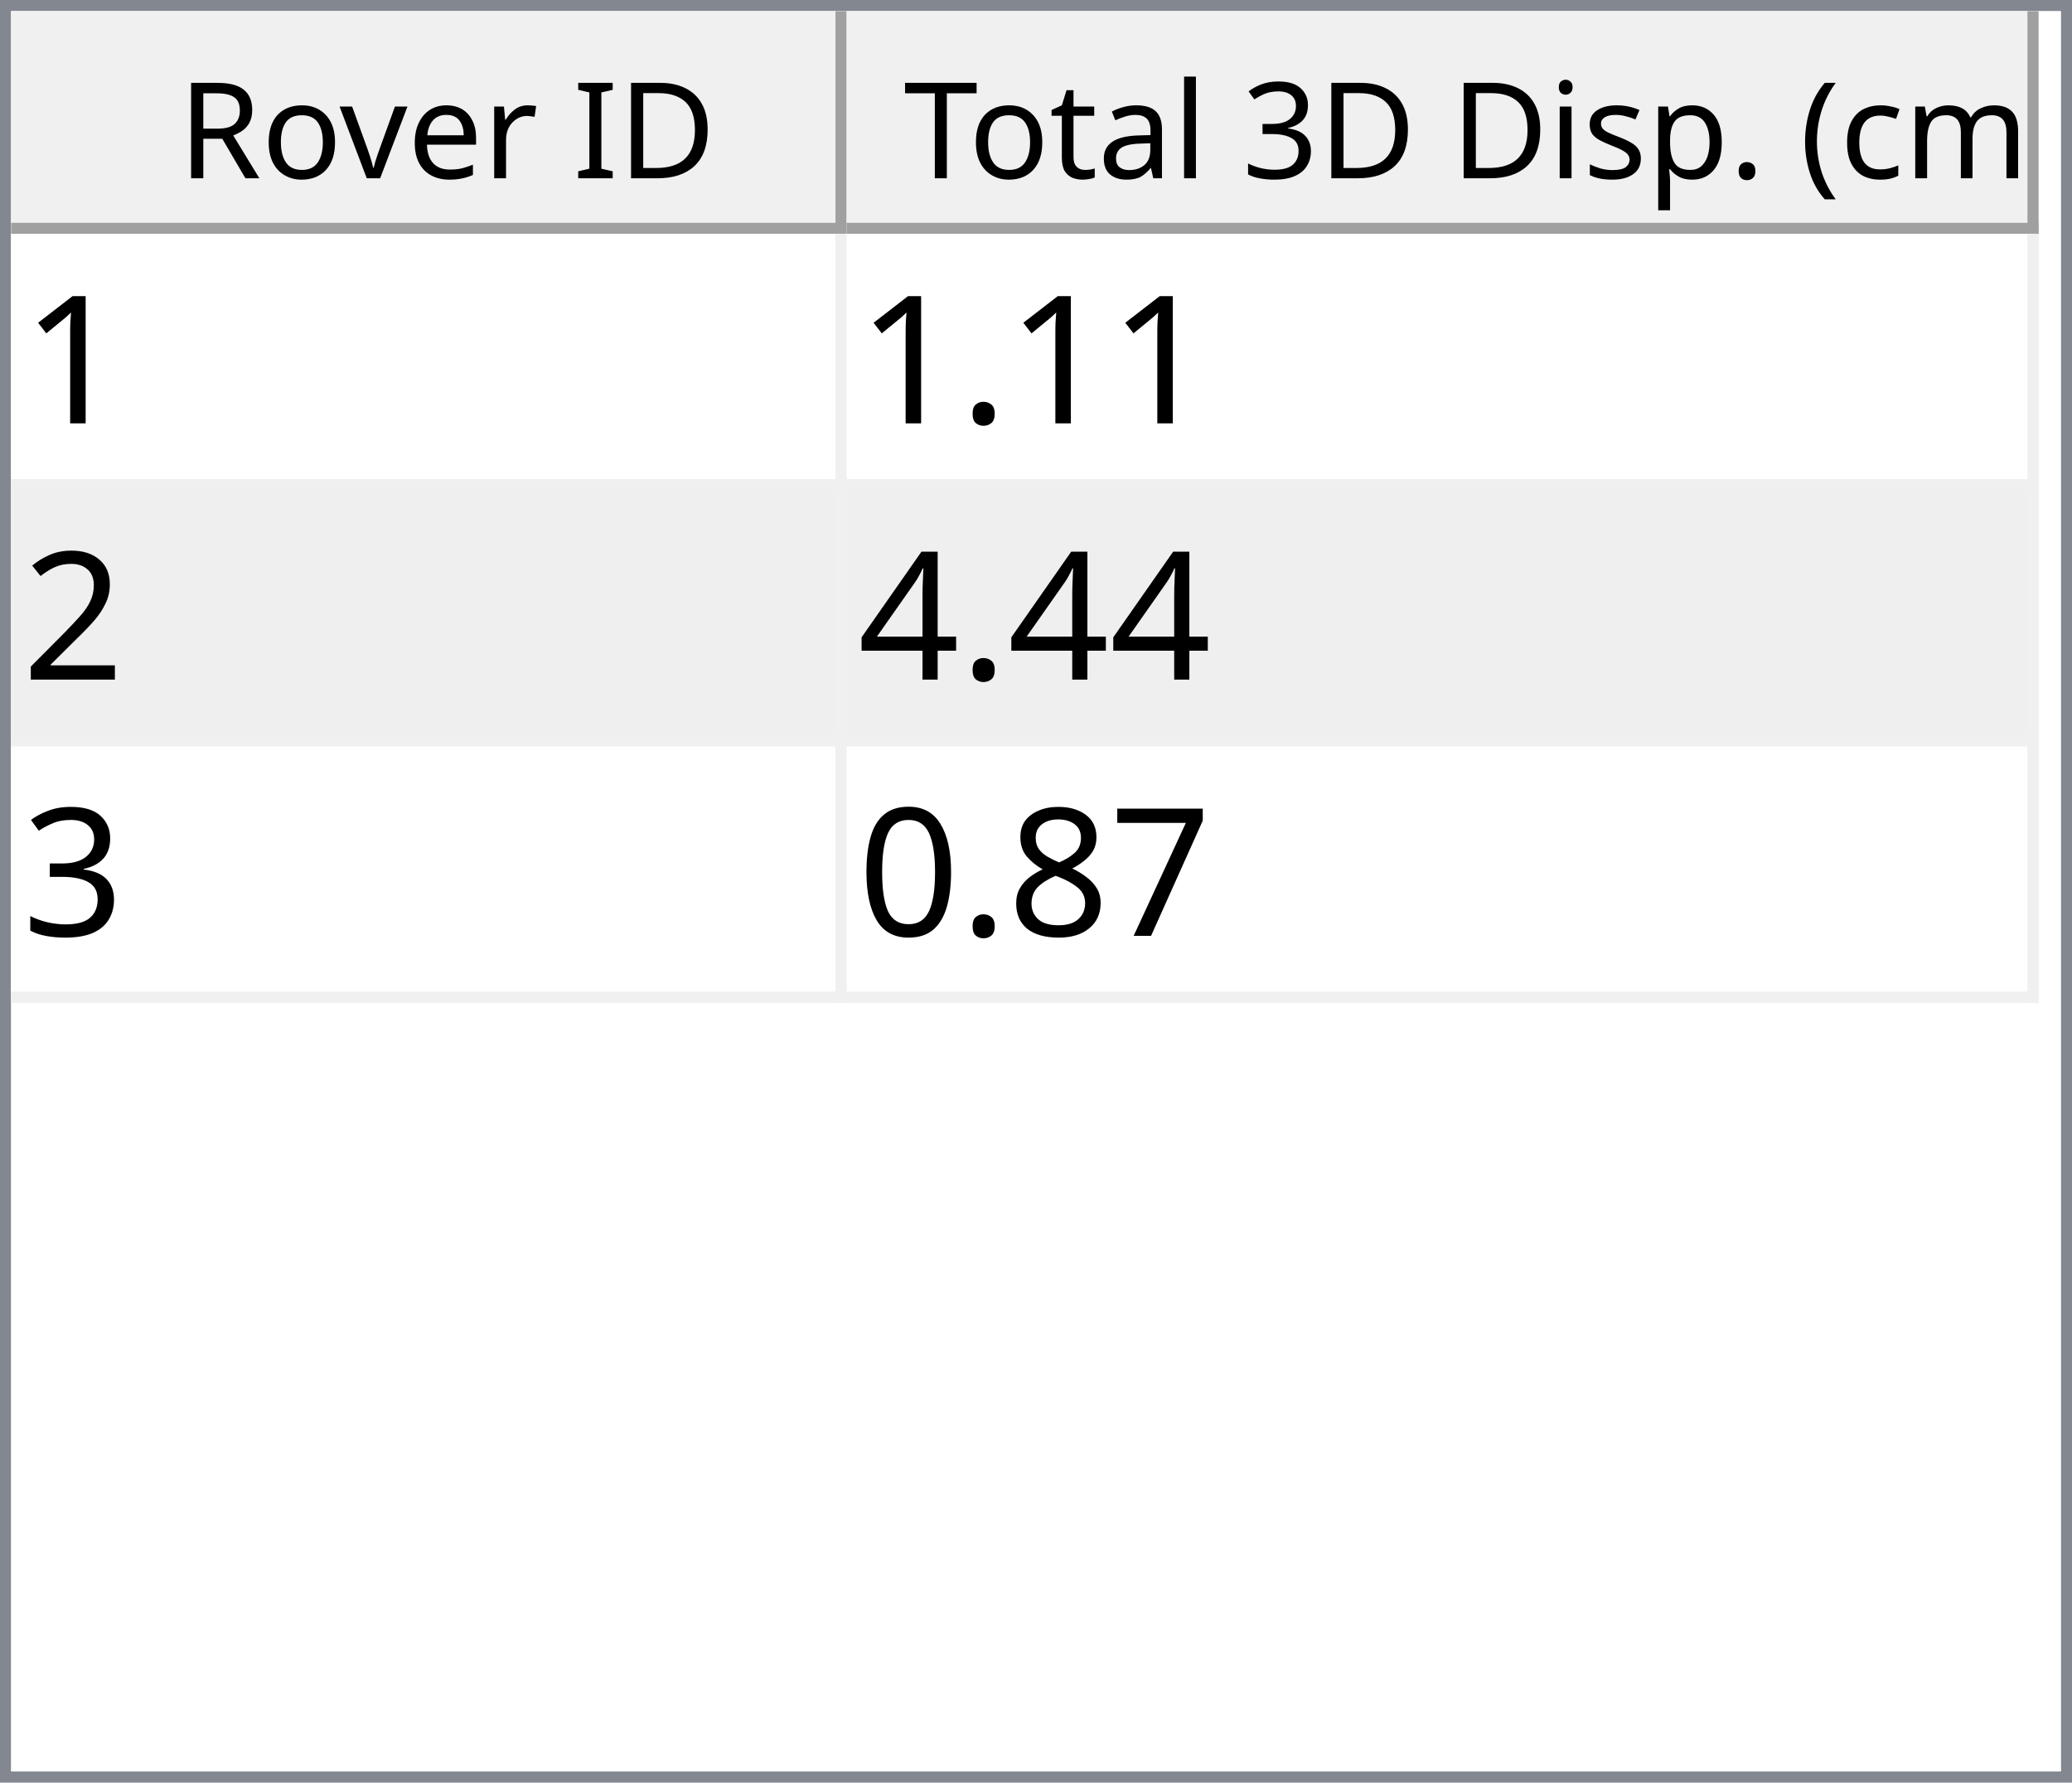
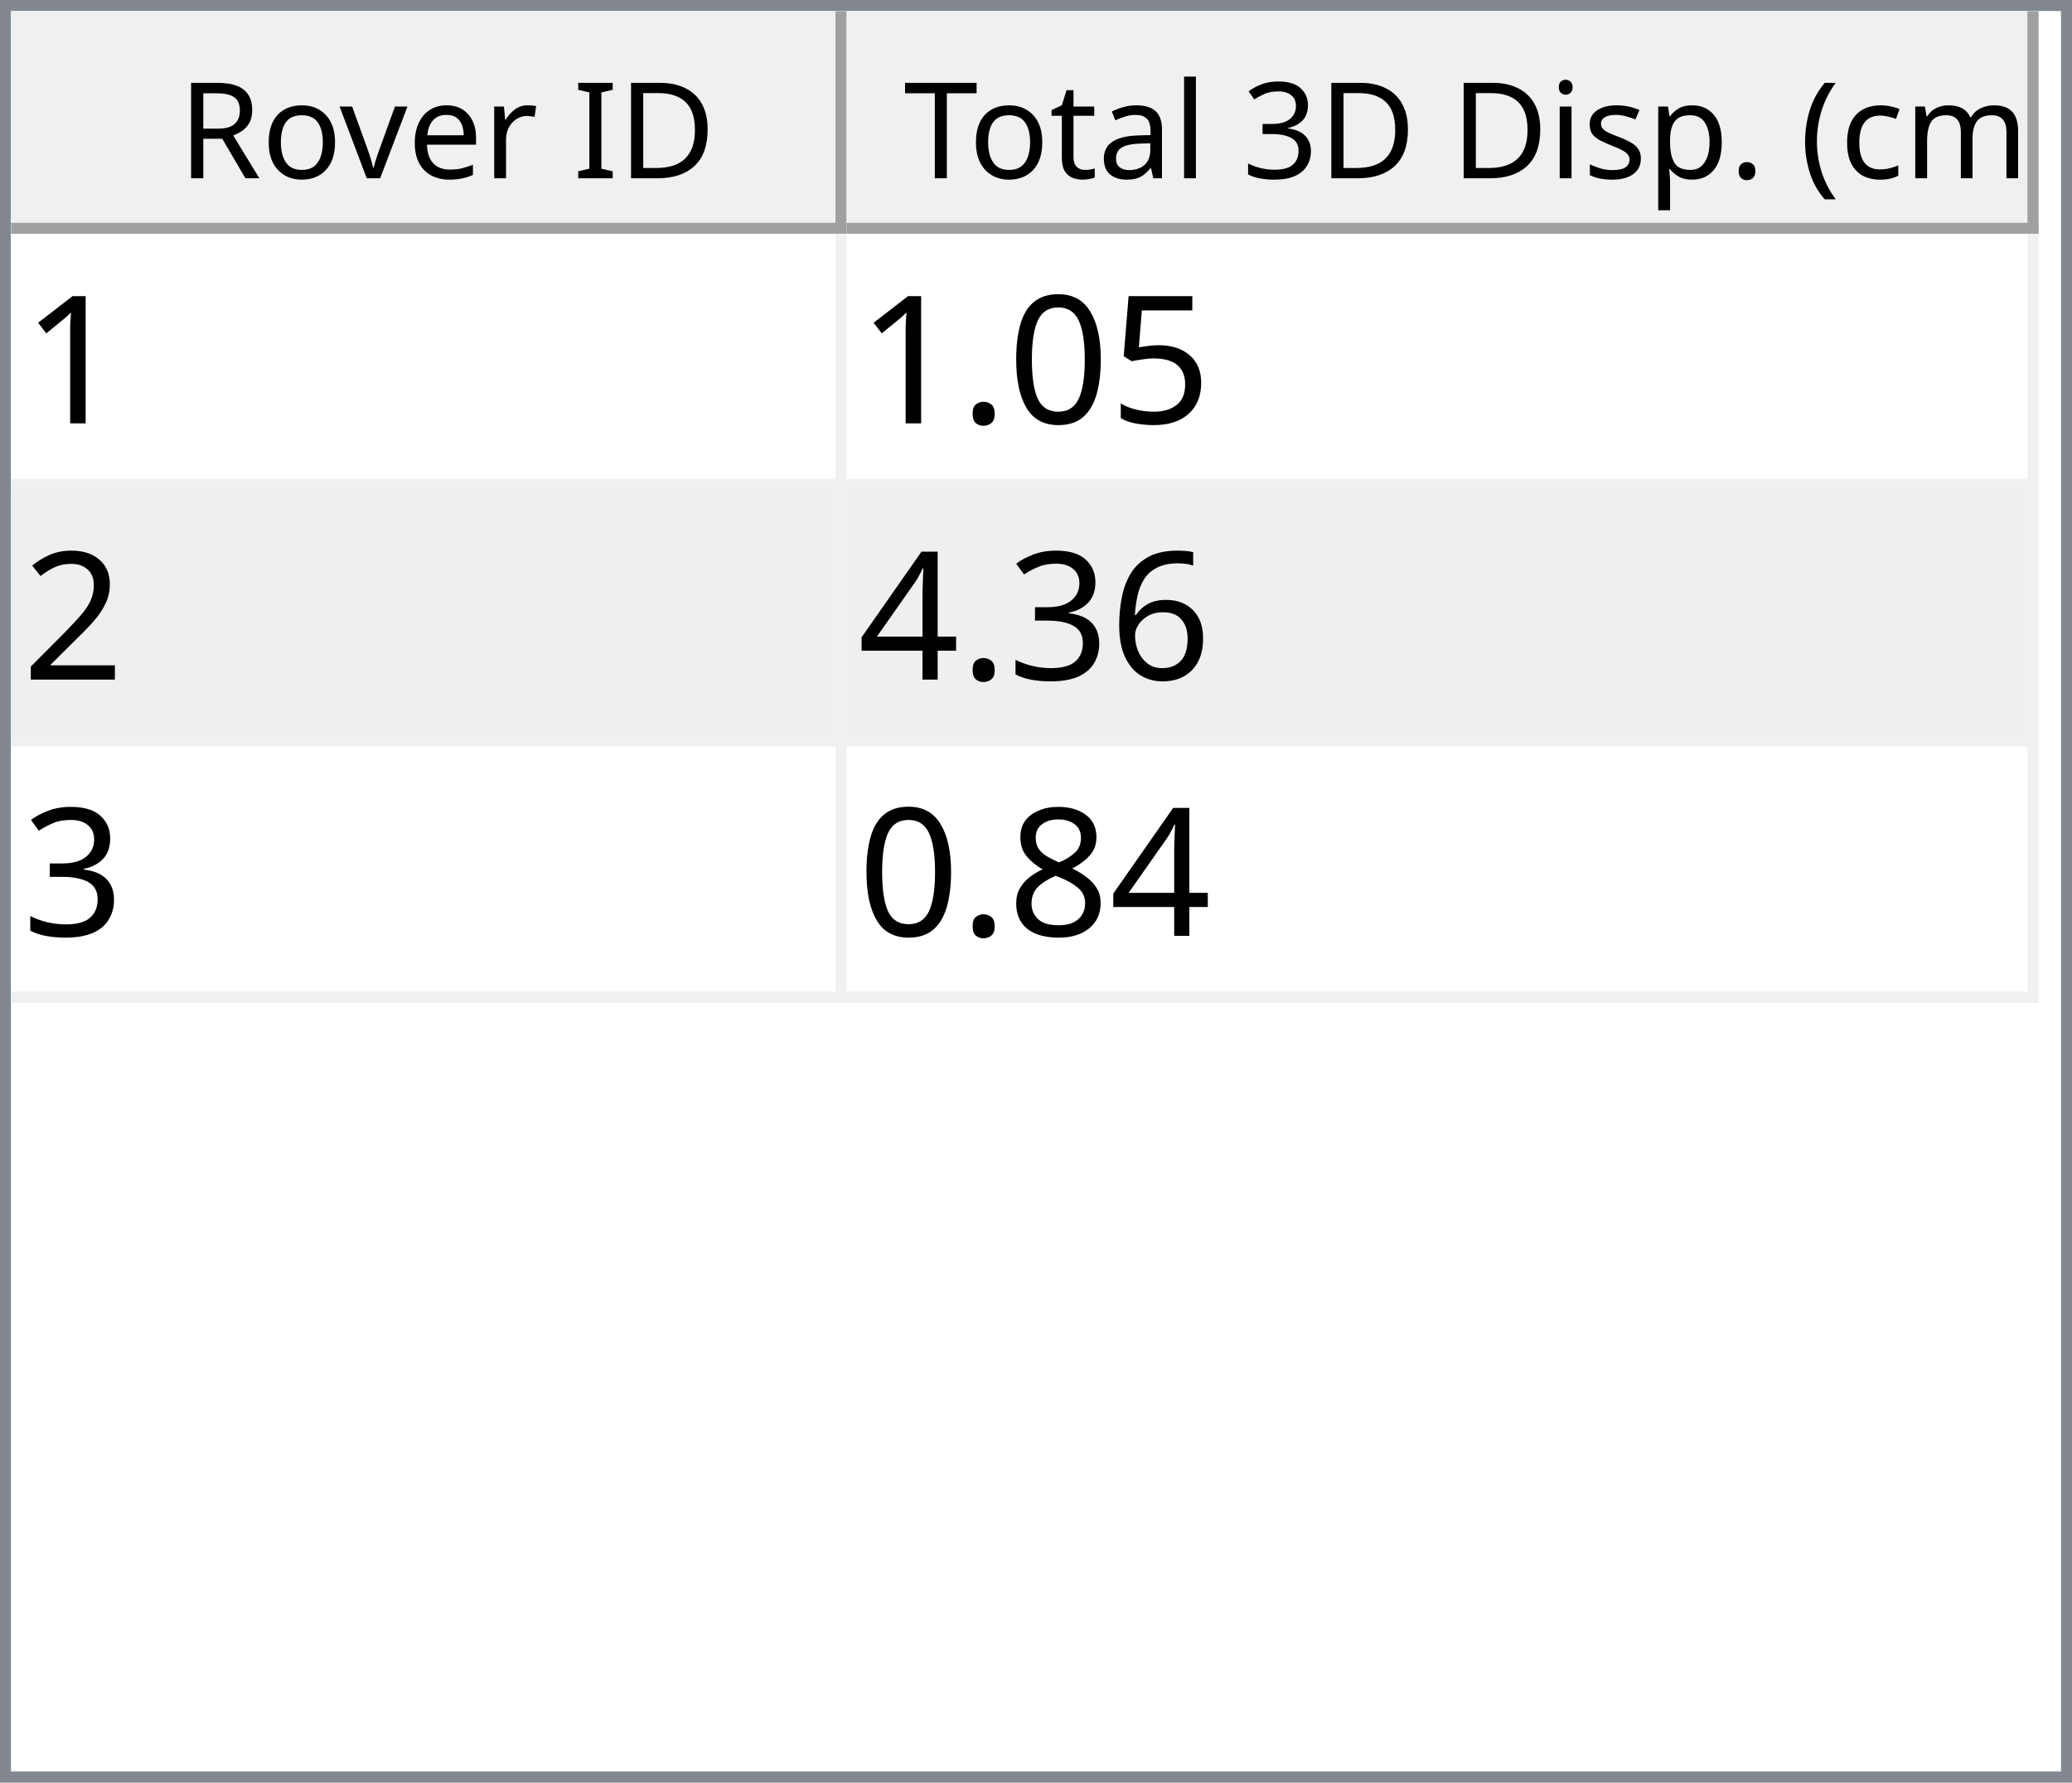
<svg xmlns="http://www.w3.org/2000/svg" style="fill-opacity:1; color-rendering:auto; color-interpolation:auto; text-rendering:auto; stroke:black; stroke-linecap:square; stroke-miterlimit:10; shape-rendering:auto; stroke-opacity:1; fill:black; stroke-dasharray:none; font-weight:normal; stroke-width:1; font-family:'Dialog'; font-style:normal; stroke-linejoin:miter; font-size:12px; stroke-dashoffset:0; image-rendering:auto;" width="186" height="160">
  <defs id="genericDefs" />
  <g>
    <defs id="defs1">
      <clipPath clipPathUnits="userSpaceOnUse" id="clipPath1">
        <path d="M0 0 L186 0 L186 160 L0 160 L0 0 Z" />
      </clipPath>
      <clipPath clipPathUnits="userSpaceOnUse" id="clipPath2">
        <path d="M0 0 L0 160 L186 160 L186 0 Z" />
      </clipPath>
      <clipPath clipPathUnits="userSpaceOnUse" id="clipPath3">
        <path d="M0 0 L0 20 L184 20 L184 0 Z" />
      </clipPath>
      <clipPath clipPathUnits="userSpaceOnUse" id="clipPath4">
        <path d="M0 0 L0 20 L75 20 L75 0 Z" />
      </clipPath>
      <clipPath clipPathUnits="userSpaceOnUse" id="clipPath5">
        <path d="M1 1 L1 19 L74 19 L74 1 Z" />
      </clipPath>
      <clipPath clipPathUnits="userSpaceOnUse" id="clipPath6">
        <path d="M0 0 L0 18 L73 18 L73 0 Z" />
      </clipPath>
      <clipPath clipPathUnits="userSpaceOnUse" id="clipPath7">
        <path d="M-0.5 -0.5 L-0.5 19.5 L74.5 19.5 L74.5 -0.5 Z" />
      </clipPath>
      <clipPath clipPathUnits="userSpaceOnUse" id="clipPath8">
        <path d="M0 0 L0 20 L107 20 L107 0 Z" />
      </clipPath>
      <clipPath clipPathUnits="userSpaceOnUse" id="clipPath9">
        <path d="M1 1 L1 19 L106 19 L106 1 Z" />
      </clipPath>
      <clipPath clipPathUnits="userSpaceOnUse" id="clipPath10">
        <path d="M0 0 L0 18 L105 18 L105 0 Z" />
      </clipPath>
      <clipPath clipPathUnits="userSpaceOnUse" id="clipPath11">
        <path d="M-0.5 -0.5 L-0.5 19.5 L106.5 19.5 L106.5 -0.5 Z" />
      </clipPath>
      <clipPath clipPathUnits="userSpaceOnUse" id="clipPath12">
        <path d="M0 0 L0 138 L184 138 L184 0 Z" />
      </clipPath>
      <clipPath clipPathUnits="userSpaceOnUse" id="clipPath13">
        <path d="M0 0 L0 69 L182 69 L182 0 Z" />
      </clipPath>
      <clipPath clipPathUnits="userSpaceOnUse" id="clipPath14">
        <path d="M-0.5 -0.5 L-0.5 68.5 L181.5 68.5 L181.5 -0.5 Z" />
      </clipPath>
      <clipPath clipPathUnits="userSpaceOnUse" id="clipPath15">
        <path d="M0 0 L0 22 L74 22 L74 0 Z" />
      </clipPath>
      <clipPath clipPathUnits="userSpaceOnUse" id="clipPath16">
        <path d="M0 0 L0 22 L106 22 L106 0 Z" />
      </clipPath>
      <font horiz-adv-x="64.551" id="font1">
        <font-face ascent="107.91" descent="25.098" units-per-em="100" style="font-style:normal; font-family:Segoe UI; font-weight:normal;" />
        <missing-glyph horiz-adv-x="64.551" d="M8.109 0 L8.109 68.266 L56.453 68.266 L56.453 0 L8.109 0 ZM15.328 7.234 L49.219 7.234 L49.219 61.031 L15.328 61.031 L15.328 7.234 Z" />
        <glyph unicode="D" horiz-adv-x="70.117" d="M9.188 0 L9.188 70.016 L28.516 70.016 Q65.531 70.016 65.531 35.891 Q65.531 19.672 55.25 9.836 Q44.969 0 27.734 0 L9.188 0 ZM17.391 62.594 L17.391 7.422 L27.828 7.422 Q41.609 7.422 49.273 14.797 Q56.938 22.172 56.938 35.688 Q56.938 62.594 28.328 62.594 L17.391 62.594 Z" />
        <glyph unicode="I" horiz-adv-x="26.611" d="M17.391 0 L9.188 0 L9.188 70.016 L17.391 70.016 L17.391 0 Z" />
        <glyph unicode=" " horiz-adv-x="27.393" d="" />
        <glyph unicode="r" horiz-adv-x="34.766" d="M34.188 41.891 Q32.078 43.5 28.125 43.5 Q23 43.5 19.555 38.672 Q16.109 33.844 16.109 25.484 L16.109 0 L8.109 0 L8.109 50 L16.109 50 L16.109 39.703 L16.312 39.703 Q18.016 44.969 21.531 47.922 Q25.047 50.875 29.391 50.875 Q32.516 50.875 34.188 50.203 L34.188 41.891 Z" />
        <glyph unicode="e" horiz-adv-x="52.295" d="M48.297 23 L12.984 23 Q13.188 14.656 17.484 10.109 Q21.781 5.562 29.297 5.562 Q37.75 5.562 44.828 11.141 L44.828 3.609 Q38.234 -1.172 27.391 -1.172 Q16.797 -1.172 10.742 5.641 Q4.688 12.453 4.688 24.812 Q4.688 36.469 11.305 43.82 Q17.922 51.172 27.734 51.172 Q37.547 51.172 42.922 44.828 Q48.297 38.484 48.297 27.203 L48.297 23 ZM40.094 29.781 Q40.047 36.719 36.75 40.578 Q33.453 44.438 27.594 44.438 Q21.922 44.438 17.969 40.383 Q14.016 36.328 13.094 29.781 L40.094 29.781 Z" />
        <glyph unicode="v" horiz-adv-x="47.9" d="M47.406 50 L27.484 0 L19.625 0 L0.688 50 L9.469 50 L22.172 13.672 Q23.578 9.672 23.922 6.688 L24.125 6.688 Q24.609 10.453 25.688 13.484 L38.969 50 L47.406 50 Z" />
        <glyph unicode="o" horiz-adv-x="58.594" d="M29 -1.172 Q17.922 -1.172 11.305 5.836 Q4.688 12.844 4.688 24.422 Q4.688 37.016 11.57 44.094 Q18.453 51.172 30.172 51.172 Q41.359 51.172 47.633 44.289 Q53.906 37.406 53.906 25.203 Q53.906 13.234 47.141 6.031 Q40.375 -1.172 29 -1.172 ZM29.594 44.438 Q21.875 44.438 17.383 39.188 Q12.891 33.938 12.891 24.703 Q12.891 15.828 17.43 10.695 Q21.969 5.562 29.594 5.562 Q37.359 5.562 41.531 10.594 Q45.703 15.625 45.703 24.906 Q45.703 34.281 41.531 39.359 Q37.359 44.438 29.594 44.438 Z" />
        <glyph unicode="R" horiz-adv-x="59.814" d="M59.375 0 L49.609 0 L37.891 19.625 Q36.281 22.359 34.766 24.289 Q33.25 26.219 31.664 27.438 Q30.078 28.656 28.25 29.219 Q26.422 29.781 24.125 29.781 L17.391 29.781 L17.391 0 L9.188 0 L9.188 70.016 L30.078 70.016 Q34.672 70.016 38.555 68.867 Q42.438 67.719 45.289 65.375 Q48.141 63.031 49.758 59.547 Q51.375 56.062 51.375 51.375 Q51.375 47.703 50.273 44.656 Q49.172 41.609 47.148 39.211 Q45.125 36.812 42.266 35.133 Q39.406 33.453 35.844 32.516 L35.844 32.328 Q37.594 31.547 38.891 30.547 Q40.188 29.547 41.359 28.18 Q42.531 26.812 43.68 25.078 Q44.828 23.344 46.234 21.047 L59.375 0 ZM17.391 62.594 L17.391 37.203 L28.516 37.203 Q31.594 37.203 34.203 38.133 Q36.812 39.062 38.719 40.797 Q40.625 42.531 41.703 45.047 Q42.781 47.562 42.781 50.688 Q42.781 56.297 39.141 59.445 Q35.5 62.594 28.609 62.594 L17.391 62.594 Z" />
        <glyph unicode=")" horiz-adv-x="30.176" d="M8.297 -15.922 L1.172 -15.922 Q16.406 2.344 16.406 26.812 Q16.406 51.469 1.078 70.016 L8.297 70.016 Q23.531 52.156 23.531 26.703 Q23.531 1.375 8.297 -15.922 Z" />
        <glyph unicode="m" horiz-adv-x="86.133" d="M79.109 0 L71.094 0 L71.094 28.719 Q71.094 37.016 68.531 40.727 Q65.969 44.438 59.906 44.438 Q54.781 44.438 51.195 39.75 Q47.609 35.062 47.609 28.516 L47.609 0 L39.594 0 L39.594 29.688 Q39.594 44.438 28.219 44.438 Q22.953 44.438 19.531 40.016 Q16.109 35.594 16.109 28.516 L16.109 0 L8.109 0 L8.109 50 L16.109 50 L16.109 42.094 L16.312 42.094 Q21.625 51.172 31.844 51.172 Q36.969 51.172 40.773 48.312 Q44.578 45.453 46 40.828 Q51.562 51.172 62.594 51.172 Q79.109 51.172 79.109 30.812 L79.109 0 Z" />
        <glyph unicode="c" horiz-adv-x="46.191" d="M42.188 2.297 Q36.422 -1.172 28.516 -1.172 Q17.828 -1.172 11.258 5.789 Q4.688 12.75 4.688 23.828 Q4.688 36.188 11.766 43.68 Q18.844 51.172 30.672 51.172 Q37.25 51.172 42.281 48.734 L42.281 40.531 Q36.719 44.438 30.375 44.438 Q22.703 44.438 17.797 38.945 Q12.891 33.453 12.891 24.516 Q12.891 15.719 17.508 10.641 Q22.125 5.562 29.891 5.562 Q36.422 5.562 42.188 9.906 L42.188 2.297 Z" />
        <glyph unicode="(" horiz-adv-x="30.176" d="M29.109 -15.922 L21.969 -15.922 Q6.844 1.375 6.844 26.703 Q6.844 52.156 21.969 70.016 L29.203 70.016 Q13.875 51.469 13.875 26.812 Q13.875 2.344 29.109 -15.922 Z" />
        <glyph unicode="." horiz-adv-x="21.68" d="M10.891 -1.078 Q8.641 -1.078 7.055 0.539 Q5.469 2.156 5.469 4.391 Q5.469 6.641 7.055 8.273 Q8.641 9.906 10.891 9.906 Q13.188 9.906 14.797 8.273 Q16.406 6.641 16.406 4.391 Q16.406 2.156 14.797 0.539 Q13.188 -1.078 10.891 -1.078 Z" />
        <glyph unicode="p" horiz-adv-x="58.789" d="M16.312 7.234 L16.109 7.234 L16.109 -23 L8.109 -23 L8.109 50 L16.109 50 L16.109 41.219 L16.312 41.219 Q22.219 51.172 33.594 51.172 Q43.266 51.172 48.688 44.461 Q54.109 37.75 54.109 26.469 Q54.109 13.922 48 6.375 Q41.891 -1.172 31.297 -1.172 Q21.578 -1.172 16.312 7.234 ZM16.109 27.391 L16.109 20.406 Q16.109 14.203 20.141 9.883 Q24.172 5.562 30.375 5.562 Q37.641 5.562 41.773 11.133 Q45.906 16.703 45.906 26.609 Q45.906 34.969 42.047 39.703 Q38.188 44.438 31.594 44.438 Q24.609 44.438 20.359 39.578 Q16.109 34.719 16.109 27.391 Z" />
        <glyph unicode="s" horiz-adv-x="42.432" d="M5.078 1.812 L5.078 10.406 Q11.625 5.562 19.484 5.562 Q30.031 5.562 30.031 12.594 Q30.031 14.594 29.125 15.992 Q28.219 17.391 26.68 18.461 Q25.141 19.531 23.07 20.383 Q21 21.234 18.609 22.172 Q15.281 23.484 12.766 24.828 Q10.25 26.172 8.57 27.859 Q6.891 29.547 6.031 31.695 Q5.172 33.844 5.172 36.719 Q5.172 40.234 6.789 42.945 Q8.406 45.656 11.086 47.484 Q13.766 49.312 17.211 50.242 Q20.656 51.172 24.312 51.172 Q30.812 51.172 35.938 48.922 L35.938 40.828 Q30.422 44.438 23.25 44.438 Q21 44.438 19.195 43.922 Q17.391 43.406 16.094 42.477 Q14.797 41.547 14.086 40.258 Q13.375 38.969 13.375 37.406 Q13.375 35.453 14.086 34.133 Q14.797 32.812 16.164 31.789 Q17.531 30.766 19.484 29.938 Q21.438 29.109 23.922 28.125 Q27.25 26.859 29.883 25.516 Q32.516 24.172 34.375 22.484 Q36.234 20.797 37.234 18.602 Q38.234 16.406 38.234 13.375 Q38.234 9.672 36.602 6.938 Q34.969 4.203 32.234 2.398 Q29.5 0.594 25.93 -0.289 Q22.359 -1.172 18.453 -1.172 Q10.75 -1.172 5.078 1.812 Z" />
        <glyph unicode="i" horiz-adv-x="24.219" d="M12.203 62.703 Q10.062 62.703 8.547 64.164 Q7.031 65.625 7.031 67.875 Q7.031 70.125 8.547 71.609 Q10.062 73.094 12.203 73.094 Q14.406 73.094 15.945 71.609 Q17.484 70.125 17.484 67.875 Q17.484 65.719 15.945 64.211 Q14.406 62.703 12.203 62.703 ZM16.109 0 L8.109 0 L8.109 50 L16.109 50 L16.109 0 Z" />
        <glyph unicode="3" horiz-adv-x="53.906" d="M46.531 19.828 Q46.531 15.094 44.75 11.211 Q42.969 7.328 39.719 4.57 Q36.469 1.812 31.93 0.297 Q27.391 -1.219 21.922 -1.219 Q11.922 -1.219 6 2.594 L6 11.188 Q13.094 5.609 22.219 5.609 Q25.875 5.609 28.828 6.539 Q31.781 7.469 33.906 9.227 Q36.031 10.984 37.18 13.477 Q38.328 15.969 38.328 19.094 Q38.328 32.812 18.797 32.812 L12.984 32.812 L12.984 39.594 L18.5 39.594 Q35.797 39.594 35.797 52.484 Q35.797 64.406 22.609 64.406 Q15.188 64.406 8.688 59.422 L8.688 67.188 Q15.375 71.188 24.609 71.188 Q29 71.188 32.57 69.969 Q36.141 68.75 38.68 66.555 Q41.219 64.359 42.609 61.281 Q44 58.203 44 54.5 Q44 40.672 30.031 36.719 L30.031 36.531 Q33.594 36.141 36.625 34.797 Q39.656 33.453 41.852 31.305 Q44.047 29.156 45.289 26.25 Q46.531 23.344 46.531 19.828 Z" />
        <glyph unicode="l" horiz-adv-x="24.219" d="M16.109 0 L8.109 0 L8.109 74.031 L16.109 74.031 L16.109 0 Z" />
        <glyph unicode="a" horiz-adv-x="50.879" d="M43.891 0 L35.891 0 L35.891 7.812 L35.688 7.812 Q30.469 -1.172 20.312 -1.172 Q12.844 -1.172 8.617 2.781 Q4.391 6.734 4.391 13.281 Q4.391 27.297 20.906 29.594 L35.891 31.688 Q35.891 44.438 25.594 44.438 Q16.547 44.438 9.281 38.281 L9.281 46.484 Q16.656 51.172 26.266 51.172 Q43.891 51.172 43.891 32.516 L43.891 0 ZM35.891 25.297 L23.828 23.641 Q18.266 22.859 15.43 20.875 Q12.594 18.891 12.594 13.875 Q12.594 10.203 15.211 7.883 Q17.828 5.562 22.172 5.562 Q28.125 5.562 32.008 9.742 Q35.891 13.922 35.891 20.312 L35.891 25.297 Z" />
        <glyph unicode="t" horiz-adv-x="33.887" d="M31.297 0.484 Q28.469 -1.078 23.828 -1.078 Q10.688 -1.078 10.688 13.578 L10.688 43.172 L2.094 43.172 L2.094 50 L10.688 50 L10.688 62.203 L18.703 64.797 L18.703 50 L31.297 50 L31.297 43.172 L18.703 43.172 L18.703 14.984 Q18.703 9.969 20.414 7.82 Q22.125 5.672 26.078 5.672 Q29.109 5.672 31.297 7.328 L31.297 0.484 Z" />
        <glyph unicode="T" horiz-adv-x="52.393" d="M50.594 62.594 L30.375 62.594 L30.375 0 L22.172 0 L22.172 62.594 L2 62.594 L2 70.016 L50.594 70.016 L50.594 62.594 Z" />
      </font>
      <font horiz-adv-x="75.0" id="font2">
        <font-face ascent="100.537" descent="21.973" units-per-em="100" style="font-style:normal; font-family:sans-serif; font-weight:normal;" />
        <missing-glyph horiz-adv-x="75.0" d="M12.5 0 L12.5 62.5 L62.5 62.5 L62.5 0 L12.5 0 ZM14.062 1.562 L60.938 1.562 L60.938 60.938 L14.062 60.938 L14.062 1.562 Z" />
        <glyph unicode="1" horiz-adv-x="55.615" d="M37.25 0 L28.469 0 L28.469 56 Q25.297 52.984 20.141 49.953 Q14.984 46.922 10.891 45.406 L10.891 53.906 Q18.266 57.375 23.781 62.305 Q29.297 67.234 31.594 71.875 L37.25 71.875 L37.25 0 Z" />
+         <glyph unicode="5" horiz-adv-x="55.615" d="M4.156 18.75 L13.375 19.531 Q14.406 12.797 18.141 9.398 Q21.875 6 27.156 6 Q33.5 6 37.891 10.789 Q42.281 15.578 42.281 23.484 Q42.281 31 38.062 35.352 Q33.844 39.703 27 39.703 Q22.75 39.703 19.336 37.773 Q15.922 35.844 13.969 32.766 L5.719 33.844 L12.641 70.609 L48.25 70.609 L48.25 62.203 L19.672 62.203 L15.828 42.969 Q22.266 47.469 29.344 47.469 Q38.719 47.469 45.164 40.969 Q51.609 34.469 51.609 24.266 Q51.609 14.547 45.953 7.469 Q39.062 -1.219 27.156 -1.219 Q17.391 -1.219 11.211 4.25 Q5.031 9.719 4.156 18.75 Z" />
+         <glyph unicode="0" horiz-adv-x="55.615" d="M4.156 35.297 Q4.156 48 6.766 55.742 Q9.375 63.484 14.523 67.68 Q19.672 71.875 27.484 71.875 Q33.25 71.875 37.594 69.555 Q41.938 67.234 44.773 62.867 Q47.609 58.5 49.219 52.227 Q50.828 45.953 50.828 35.297 Q50.828 22.703 48.242 14.969 Q45.656 7.234 40.508 3.008 Q35.359 -1.219 27.484 -1.219 Q17.141 -1.219 11.234 6.203 Q4.156 15.141 4.156 35.297 ZM13.188 35.297 Q13.188 17.672 17.312 11.836 Q21.438 6 27.484 6 Q33.547 6 37.672 11.859 Q41.797 17.719 41.797 35.297 Q41.797 52.984 37.672 58.789 Q33.547 64.594 27.391 64.594 Q21.344 64.594 17.719 59.469 Q13.188 52.938 13.188 35.297 Z" />
        <glyph unicode="." horiz-adv-x="27.783" d="M9.078 0 L9.078 10.016 L19.094 10.016 L19.094 0 L9.078 0 Z" />
        <glyph unicode="2" horiz-adv-x="55.615" d="M50.344 8.453 L50.344 0 L3.031 0 Q2.938 3.172 4.047 6.109 Q5.859 10.938 9.836 15.625 Q13.812 20.312 21.344 26.469 Q33.016 36.031 37.117 41.625 Q41.219 47.219 41.219 52.203 Q41.219 57.422 37.477 61.008 Q33.734 64.594 27.734 64.594 Q21.391 64.594 17.578 60.789 Q13.766 56.984 13.719 50.25 L4.688 51.172 Q5.609 61.281 11.664 66.578 Q17.719 71.875 27.938 71.875 Q38.234 71.875 44.242 66.164 Q50.25 60.453 50.25 52 Q50.25 47.703 48.492 43.555 Q46.734 39.406 42.656 34.812 Q38.578 30.219 29.109 22.219 Q21.188 15.578 18.945 13.211 Q16.703 10.844 15.234 8.453 L50.344 8.453 Z" />
+         <glyph unicode="6" horiz-adv-x="55.615" d="M49.75 54.047 L41.016 53.375 Q39.844 58.547 37.703 60.891 Q34.125 64.656 28.906 64.656 Q24.703 64.656 21.531 62.312 Q17.391 59.281 14.992 53.469 Q12.594 47.656 12.5 36.922 Q15.672 41.75 20.266 44.094 Q24.859 46.438 29.891 46.438 Q38.672 46.438 44.852 39.969 Q51.031 33.5 51.031 23.25 Q51.031 16.5 48.125 10.719 Q45.219 4.938 40.141 1.859 Q35.062 -1.219 28.609 -1.219 Q17.625 -1.219 10.695 6.859 Q3.766 14.938 3.766 33.5 Q3.766 54.25 11.422 63.672 Q18.109 71.875 29.438 71.875 Q37.891 71.875 43.289 67.141 Q48.688 62.406 49.75 54.047 ZM13.875 23.188 Q13.875 18.656 15.797 14.508 Q17.719 10.359 21.188 8.18 Q24.656 6 28.469 6 Q34.031 6 38.039 10.492 Q42.047 14.984 42.047 22.703 Q42.047 30.125 38.086 34.398 Q34.125 38.672 28.125 38.672 Q22.172 38.672 18.023 34.398 Q13.875 30.125 13.875 23.188 Z" />
+         <glyph unicode="3" horiz-adv-x="55.615" d="M4.203 18.891 L12.984 20.062 Q14.5 12.594 18.141 9.297 Q21.781 6 27 6 Q33.203 6 37.477 10.297 Q41.75 14.594 41.75 20.953 Q41.75 27 37.797 30.93 Q33.844 34.859 27.734 34.859 Q25.25 34.859 21.531 33.891 L22.516 41.609 Q23.391 41.5 23.922 41.5 Q29.547 41.5 34.039 44.43 Q38.531 47.359 38.531 53.469 Q38.531 58.297 35.258 61.477 Q31.984 64.656 26.812 64.656 Q21.688 64.656 18.266 61.43 Q14.844 58.203 13.875 51.766 L5.078 53.328 Q6.688 62.156 12.398 67.016 Q18.109 71.875 26.609 71.875 Q32.469 71.875 37.398 69.359 Q42.328 66.844 44.945 62.5 Q47.562 58.156 47.562 53.266 Q47.562 48.641 45.07 44.828 Q42.578 41.016 37.703 38.766 Q44.047 37.312 47.562 32.695 Q51.078 28.078 51.078 21.141 Q51.078 11.766 44.242 5.25 Q37.406 -1.266 26.953 -1.266 Q17.531 -1.266 11.305 4.352 Q5.078 9.969 4.203 18.891 Z" />
        <glyph unicode="4" horiz-adv-x="55.615" d="M32.328 0 L32.328 17.141 L1.266 17.141 L1.266 25.203 L33.938 71.578 L41.109 71.578 L41.109 25.203 L50.781 25.203 L50.781 17.141 L41.109 17.141 L41.109 0 L32.328 0 ZM32.328 25.203 L32.328 57.469 L9.906 25.203 L32.328 25.203 Z" />
-         <glyph unicode="3" horiz-adv-x="55.615" d="M4.203 18.891 L12.984 20.062 Q14.5 12.594 18.141 9.297 Q21.781 6 27 6 Q33.203 6 37.477 10.297 Q41.75 14.594 41.75 20.953 Q41.75 27 37.797 30.93 Q33.844 34.859 27.734 34.859 Q25.25 34.859 21.531 33.891 L22.516 41.609 Q23.391 41.5 23.922 41.5 Q29.547 41.5 34.039 44.43 Q38.531 47.359 38.531 53.469 Q38.531 58.297 35.258 61.477 Q31.984 64.656 26.812 64.656 Q21.688 64.656 18.266 61.43 Q14.844 58.203 13.875 51.766 L5.078 53.328 Q6.688 62.156 12.398 67.016 Q18.109 71.875 26.609 71.875 Q32.469 71.875 37.398 69.359 Q42.328 66.844 44.945 62.5 Q47.562 58.156 47.562 53.266 Q47.562 48.641 45.07 44.828 Q42.578 41.016 37.703 38.766 Q44.047 37.312 47.562 32.695 Q51.078 28.078 51.078 21.141 Q51.078 11.766 44.242 5.25 Q37.406 -1.266 26.953 -1.266 Q17.531 -1.266 11.305 4.352 Q5.078 9.969 4.203 18.891 Z" />
-         <glyph unicode="7" horiz-adv-x="55.615" d="M4.734 62.203 L4.734 70.656 L51.078 70.656 L51.078 63.812 Q44.234 56.547 37.523 44.484 Q30.812 32.422 27.156 19.672 Q24.516 10.688 23.781 0 L14.75 0 Q14.891 8.453 18.062 20.414 Q21.234 32.375 27.172 43.484 Q33.109 54.594 39.797 62.203 L4.734 62.203 Z" />
        <glyph unicode="8" horiz-adv-x="55.615" d="M17.672 38.812 Q12.203 40.828 9.57 44.539 Q6.938 48.25 6.938 53.422 Q6.938 61.234 12.555 66.555 Q18.172 71.875 27.484 71.875 Q36.859 71.875 42.578 66.43 Q48.297 60.984 48.297 53.172 Q48.297 48.188 45.68 44.508 Q43.062 40.828 37.75 38.812 Q44.344 36.672 47.781 31.883 Q51.219 27.094 51.219 20.453 Q51.219 11.281 44.727 5.031 Q38.234 -1.219 27.641 -1.219 Q17.047 -1.219 10.547 5.055 Q4.047 11.328 4.047 20.703 Q4.047 27.688 7.594 32.398 Q11.141 37.109 17.672 38.812 ZM15.922 53.719 Q15.922 48.641 19.195 45.414 Q22.469 42.188 27.688 42.188 Q32.766 42.188 36.016 45.383 Q39.266 48.578 39.266 53.219 Q39.266 58.062 35.914 61.359 Q32.562 64.656 27.594 64.656 Q22.562 64.656 19.242 61.43 Q15.922 58.203 15.922 53.719 ZM13.094 20.656 Q13.094 16.891 14.875 13.375 Q16.656 9.859 20.172 7.93 Q23.688 6 27.734 6 Q34.031 6 38.133 10.055 Q42.234 14.109 42.234 20.359 Q42.234 26.703 38.016 30.859 Q33.797 35.016 27.438 35.016 Q21.234 35.016 17.164 30.914 Q13.094 26.812 13.094 20.656 Z" />
-         <glyph unicode="0" horiz-adv-x="55.615" d="M4.156 35.297 Q4.156 48 6.766 55.742 Q9.375 63.484 14.523 67.68 Q19.672 71.875 27.484 71.875 Q33.25 71.875 37.594 69.555 Q41.938 67.234 44.773 62.867 Q47.609 58.5 49.219 52.227 Q50.828 45.953 50.828 35.297 Q50.828 22.703 48.242 14.969 Q45.656 7.234 40.508 3.008 Q35.359 -1.219 27.484 -1.219 Q17.141 -1.219 11.234 6.203 Q4.156 15.141 4.156 35.297 ZM13.188 35.297 Q13.188 17.672 17.312 11.836 Q21.438 6 27.484 6 Q33.547 6 37.672 11.859 Q41.797 17.719 41.797 35.297 Q41.797 52.984 37.672 58.789 Q33.547 64.594 27.391 64.594 Q21.344 64.594 17.719 59.469 Q13.188 52.938 13.188 35.297 Z" />
      </font>
    </defs>
    <g style="fill:white; stroke:white;">
      <rect x="0" y="0" width="186" style="clip-path:url(#clipPath1); stroke:none;" height="160" />
    </g>
    <g style="fill:white; text-rendering:optimizeSpeed; color-rendering:optimizeSpeed; image-rendering:optimizeSpeed; shape-rendering:crispEdges; stroke:white; color-interpolation:sRGB;">
      <rect x="0" width="186" height="160" y="0" style="stroke:none;" />
      <path style="stroke:none;" d="M0 160 L186 160 L186 0 L0 0 Z" />
    </g>
    <g style="fill:rgb(240,240,240); font-family:'Segoe UI'; stroke:rgb(240,240,240);">
      <rect x="0" y="0" width="186" style="clip-path:url(#clipPath2); stroke:none;" height="160" />
    </g>
    <g style="fill:rgb(130,135,144); font-family:'Segoe UI'; stroke:rgb(130,135,144);">
      <path d="M0 0 L186 0 L186 160 L0 160 L0 0 ZM1 1 L185 1 L185 159 L1 159 L1 1 Z" style="fill-rule:evenodd; clip-path:url(#clipPath2); stroke:none;" />
    </g>
    <g style="fill:white; font-family:'Segoe UI'; stroke:white;" transform="translate(1,1)">
      <rect x="0" y="0" width="184" style="clip-path:url(#clipPath3); stroke:none;" height="20" />
    </g>
    <g style="fill:rgb(240,240,240); font-family:'Segoe UI'; stroke:rgb(240,240,240);" transform="translate(1,1)">
      <rect x="0" y="0" width="75" style="clip-path:url(#clipPath4); stroke:none;" height="20" />
    </g>
    <g style="font-family:'Segoe UI';" transform="translate(2,2)">
      <text x="14" xml:space="preserve" y="14" style="clip-path:url(#clipPath6); stroke:none;">Rover ID</text>
    </g>
    <g style="fill:rgb(160,160,160); font-family:'Segoe UI'; stroke:rgb(160,160,160); stroke-linejoin:bevel;" transform="translate(1.5,1.5)">
      <line x1="74" x2="74" y1="0" style="fill:none; clip-path:url(#clipPath7);" y2="19" />
    </g>
    <g style="fill:rgb(160,160,160); font-family:'Segoe UI'; stroke:rgb(160,160,160); stroke-linejoin:bevel;" transform="matrix(1,0,0,1,1,1) translate(0.5,0.5)">
      <line x1="0" x2="74" y1="19" style="fill:none; clip-path:url(#clipPath7);" y2="19" />
    </g>
    <g style="fill:rgb(240,240,240); font-family:'Segoe UI'; stroke:rgb(240,240,240);" transform="translate(76,1)">
      <rect x="0" y="0" width="107" style="clip-path:url(#clipPath8); stroke:none;" height="20" />
    </g>
    <g style="font-family:'Segoe UI';" transform="translate(77,2)">
      <text x="1" xml:space="preserve" y="14" style="clip-path:url(#clipPath10); stroke:none;"> Total 3D Disp. (cm)</text>
    </g>
    <g style="fill:rgb(160,160,160); font-family:'Segoe UI'; stroke:rgb(160,160,160); stroke-linejoin:bevel;" transform="translate(76.5,1.5)">
      <line x1="106" x2="106" y1="0" style="fill:none; clip-path:url(#clipPath11);" y2="19" />
    </g>
    <g style="fill:rgb(160,160,160); font-family:'Segoe UI'; stroke:rgb(160,160,160); stroke-linejoin:bevel;" transform="matrix(1,0,0,1,76,1) translate(0.5,0.5)">
      <line x1="0" x2="106" y1="19" style="fill:none; clip-path:url(#clipPath11);" y2="19" />
    </g>
    <g style="fill:white; font-family:'Segoe UI'; stroke:white;" transform="translate(1,21)">
      <rect x="0" y="0" width="184" style="clip-path:url(#clipPath12); stroke:none;" height="138" />
    </g>
    <g style="fill:rgb(240,240,240); font-size:16px; font-family:sans-serif; stroke:rgb(240,240,240);" transform="translate(1,21)">
      <rect x="0" y="0" width="182" style="clip-path:url(#clipPath13); stroke:none;" height="69" />
      <line transform="translate(0.5,0.5)" x1="0" x2="181" y1="22" style="clip-path:url(#clipPath14); fill:none; stroke-linejoin:bevel;" y2="22" />
    </g>
    <g transform="matrix(1,0,0,1,1,21) translate(0.5,0.5)" style="fill:rgb(240,240,240); font-size:16px; font-family:sans-serif; stroke:rgb(240,240,240); stroke-linejoin:bevel;">
      <line x1="0" x2="181" y1="45" style="fill:none; clip-path:url(#clipPath14);" y2="45" />
    </g>
    <g transform="matrix(1,0,0,1,1,21) translate(0.5,0.5)" style="fill:rgb(240,240,240); font-size:16px; font-family:sans-serif; stroke:rgb(240,240,240); stroke-linejoin:bevel;">
      <line x1="0" x2="181" y1="68" style="fill:none; clip-path:url(#clipPath14);" y2="68" />
    </g>
    <g transform="matrix(1,0,0,1,1,21) translate(0.5,0.5)" style="fill:rgb(240,240,240); font-size:16px; font-family:sans-serif; stroke:rgb(240,240,240); stroke-linejoin:bevel;">
      <line x1="74" x2="74" y1="0" style="fill:none; clip-path:url(#clipPath14);" y2="68" />
    </g>
    <g transform="matrix(1,0,0,1,1,21) translate(0.5,0.5)" style="fill:rgb(240,240,240); font-size:16px; font-family:sans-serif; stroke:rgb(240,240,240); stroke-linejoin:bevel;">
      <line x1="181" x2="181" y1="0" style="fill:none; clip-path:url(#clipPath14);" y2="68" />
    </g>
    <g style="fill:white; font-size:16px; font-family:sans-serif; stroke:white;" transform="matrix(1,0,0,1,1,21)">
      <rect x="0" y="0" width="74" style="clip-path:url(#clipPath15); stroke:none;" height="22" />
      <text x="1" y="17" style="fill:black; clip-path:url(#clipPath15); stroke:none;" xml:space="preserve">1</text>
    </g>
    <g style="fill:white; font-size:16px; font-family:sans-serif; stroke:white;" transform="matrix(1,0,0,1,1,21) translate(75,0)">
      <rect x="0" y="0" width="106" style="clip-path:url(#clipPath16); stroke:none;" height="22" />
-       <text x="1" y="17" style="fill:black; clip-path:url(#clipPath16); stroke:none;" xml:space="preserve">1.11</text>
+       <text x="1" y="17" style="fill:black; clip-path:url(#clipPath16); stroke:none;" xml:space="preserve">1.05</text>
    </g>
    <g style="fill:rgb(239,239,239); font-size:16px; font-family:sans-serif; stroke:rgb(239,239,239);" transform="matrix(1,0,0,1,1,21) translate(0,23)">
      <rect x="0" y="0" width="74" style="clip-path:url(#clipPath15); stroke:none;" height="22" />
      <text x="1" y="17" style="fill:black; clip-path:url(#clipPath15); stroke:none;" xml:space="preserve">2</text>
    </g>
    <g style="fill:rgb(239,239,239); font-size:16px; font-family:sans-serif; stroke:rgb(239,239,239);" transform="matrix(1,0,0,1,1,21) translate(75,23)">
      <rect x="0" y="0" width="106" style="clip-path:url(#clipPath16); stroke:none;" height="22" />
-       <text x="1" y="17" style="fill:black; clip-path:url(#clipPath16); stroke:none;" xml:space="preserve">4.44</text>
+       <text x="1" y="17" style="fill:black; clip-path:url(#clipPath16); stroke:none;" xml:space="preserve">4.36</text>
    </g>
    <g style="fill:white; font-size:16px; font-family:sans-serif; stroke:white;" transform="matrix(1,0,0,1,1,21) translate(0,46)">
      <rect x="0" y="0" width="74" style="clip-path:url(#clipPath15); stroke:none;" height="22" />
      <text x="1" y="17" style="fill:black; clip-path:url(#clipPath15); stroke:none;" xml:space="preserve">3</text>
    </g>
    <g style="fill:white; font-size:16px; font-family:sans-serif; stroke:white;" transform="matrix(1,0,0,1,1,21) translate(75,46)">
      <rect x="0" y="0" width="106" style="clip-path:url(#clipPath16); stroke:none;" height="22" />
-       <text x="1" y="17" style="fill:black; clip-path:url(#clipPath16); stroke:none;" xml:space="preserve">0.87</text>
+       <text x="1" y="17" style="fill:black; clip-path:url(#clipPath16); stroke:none;" xml:space="preserve">0.84</text>
    </g>
  </g>
</svg>
